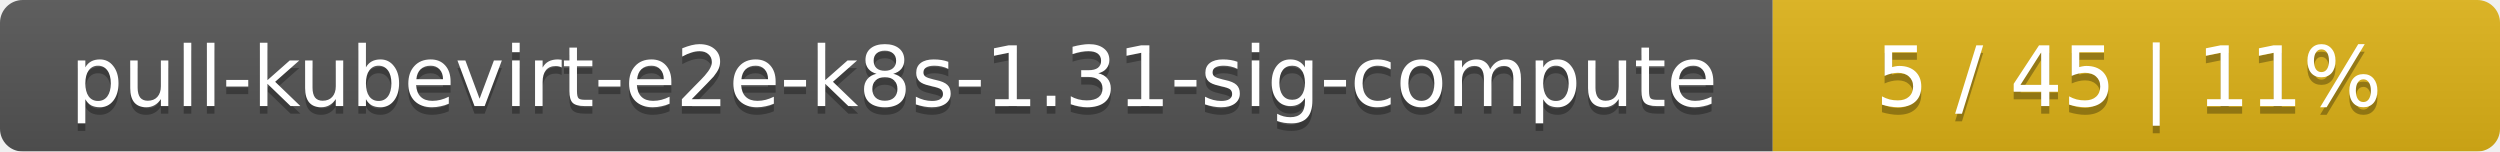
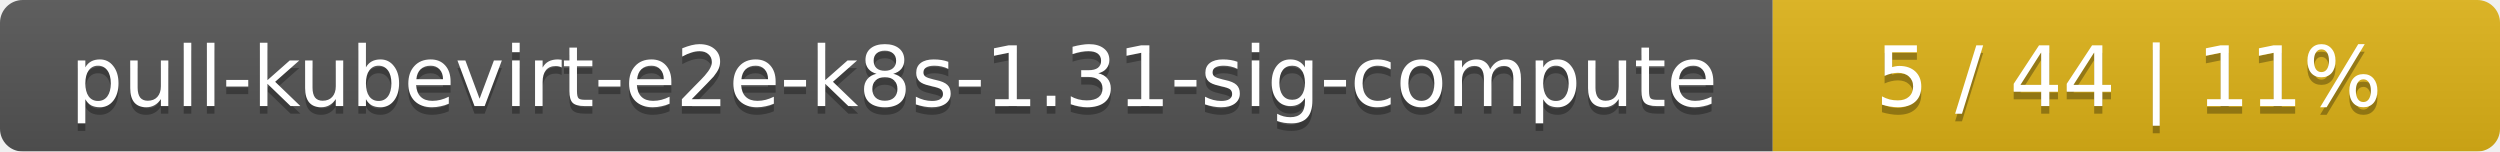
<svg xmlns="http://www.w3.org/2000/svg" width="330" height="20">
  <linearGradient id="smooth" x2="0" y2="100%">
    <stop offset="0" stop-color="#bbb" stop-opacity=".1" />
    <stop offset="1" stop-opacity=".1" />
  </linearGradient>
  <mask id="round">
    <rect width="330" height="20" rx="3" fill="#fff" />
  </mask>
  <g mask="url(#round)">
    <rect width="234" height="20" fill="#555" />
    <rect x="234" width="96" height="20" fill="#dfb317" />
    <rect width="330" height="20" fill="url(#smooth)" />
  </g>
  <g fill="#fff" text-anchor="middle" font-family="DejaVu Sans,Verdana,Geneva,sans-serif" font-size="11">
    <text x="118" y="15" fill="#010101" fill-opacity=".3">pull-kubevirt-e2e-k8s-1.31-sig-compute</text>
    <text x="118" y="14">pull-kubevirt-e2e-k8s-1.31-sig-compute</text>
-     <text x="281" y="15" fill="#010101" fill-opacity=".3">5 / 45    |    11%</text>
-     <text x="281" y="14">5 / 45    |    11%</text>
+     <text x="281" y="15" fill="#010101" fill-opacity=".3">5 / 44    |    11%</text>
+     <text x="281" y="14">5 / 44    |    11%</text>
  </g>
</svg>
